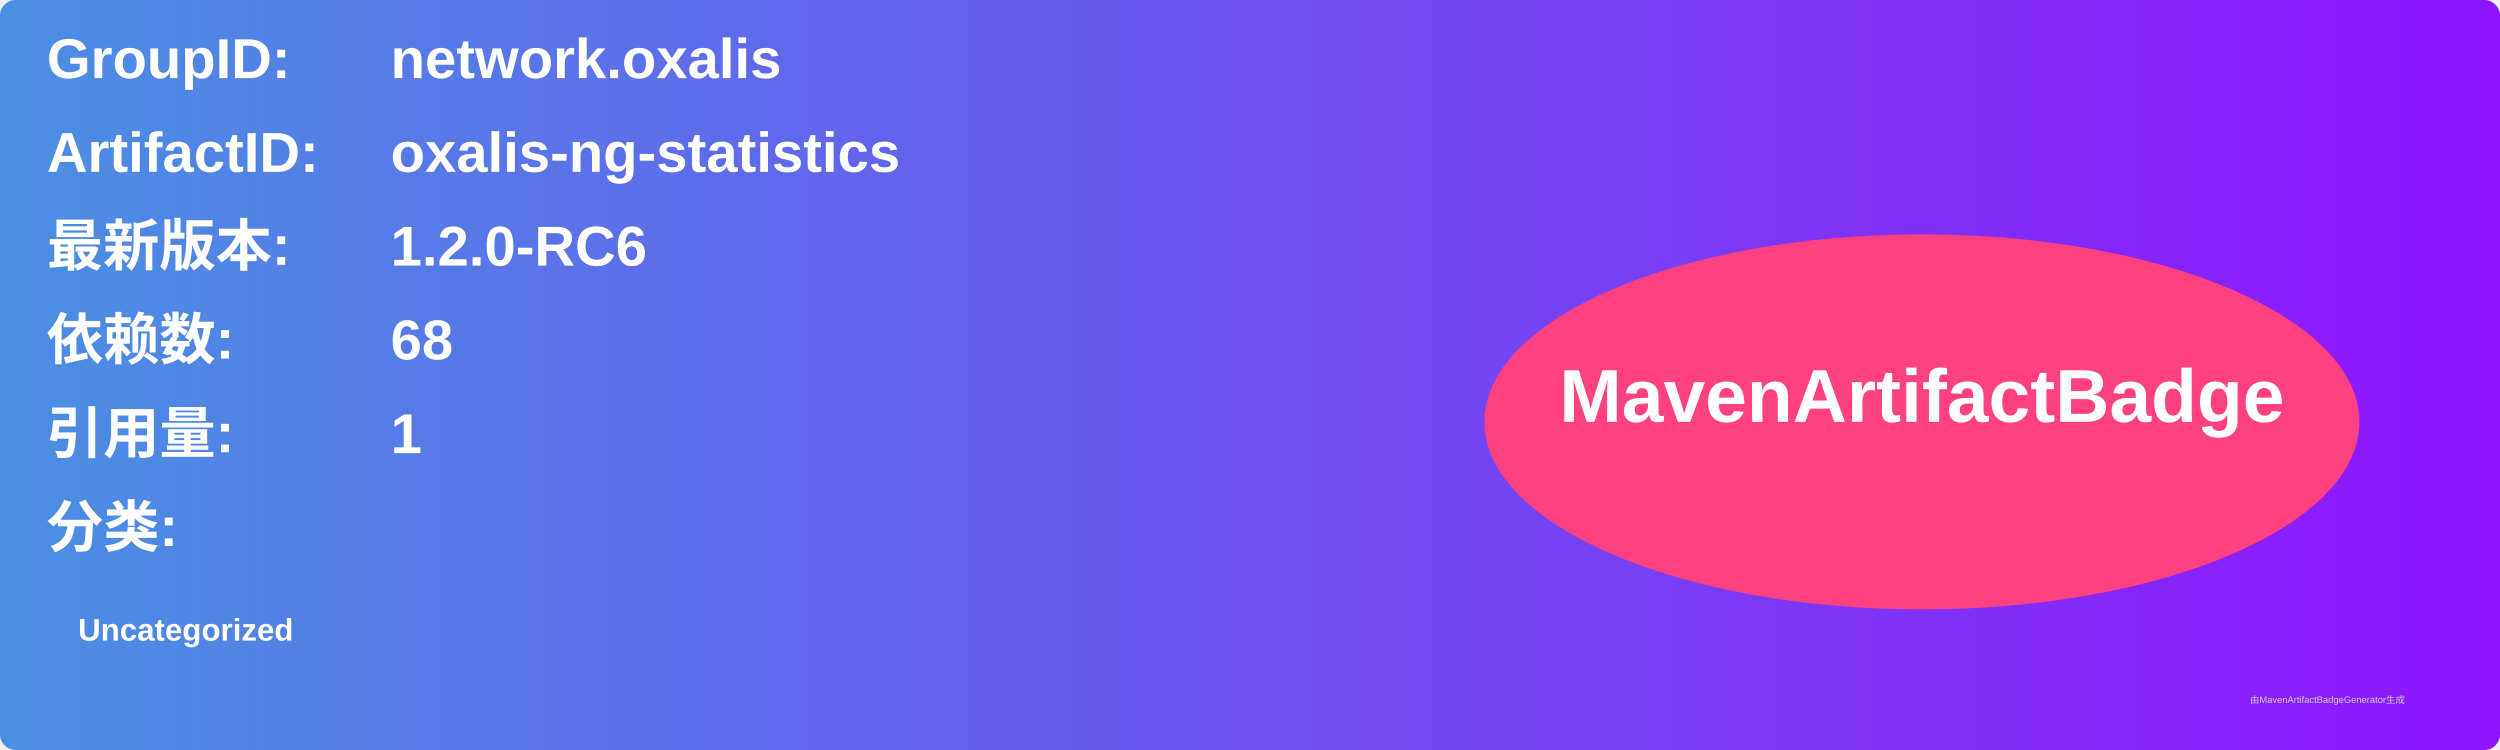
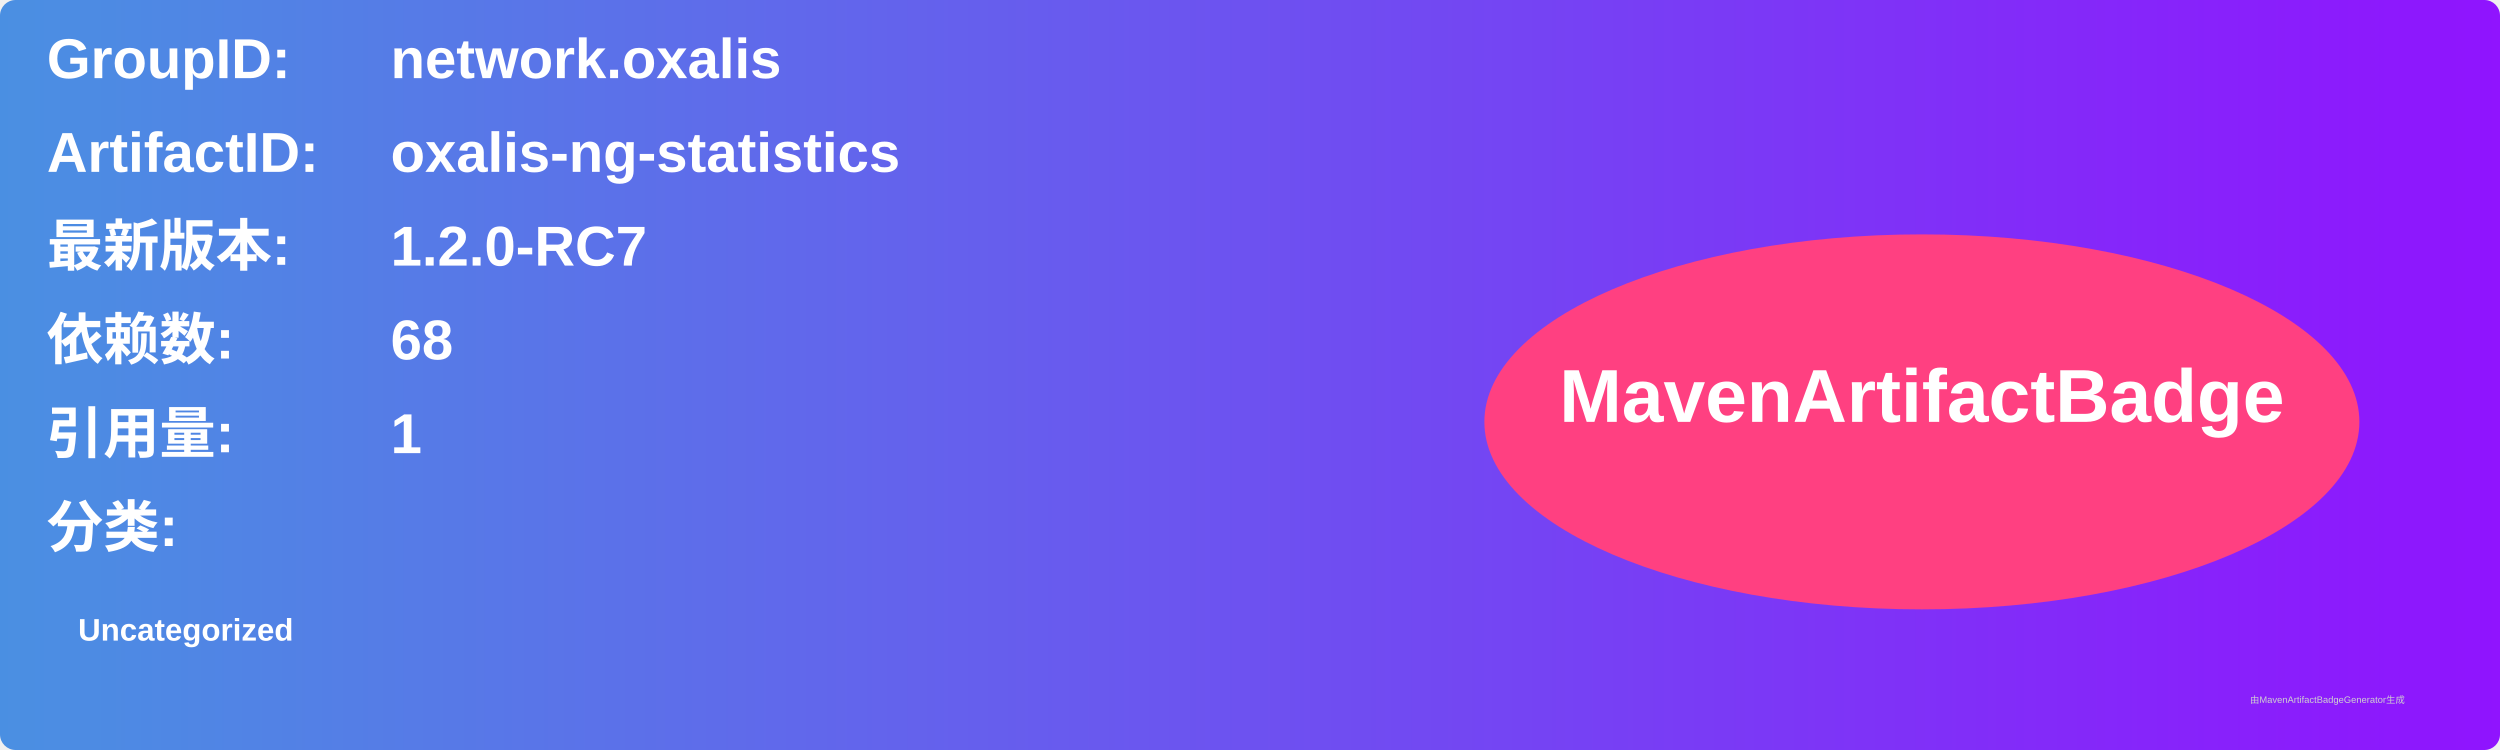
<svg xmlns="http://www.w3.org/2000/svg" width="800" height="240" viewBox="0 0 800 240">
  <linearGradient id="grad" x1="0%" y1="0%" x2="100%" y2="0%">
    <stop offset="0%" stop-color="#4a90e2" />
    <stop offset="100%" stop-color="#9013fe" />
  </linearGradient>
  <rect width="100%" height="100%" rx="5" ry="5" fill="url(#grad)" />
  <g transform="translate(15, 15)">
    <text x="0" y="10" font-family="Arial" font-size="18" fill="white" font-weight="bold" width="260">GroupID:</text>
    <text x="110" y="10" font-family="Arial" font-size="18" fill="white" font-weight="bold" width="460">network.oxalis</text>
    <text x="0" y="40" font-family="Arial" font-size="18" fill="white" font-weight="bold" width="260">ArtifactID:</text>
    <text x="110" y="40" font-family="Arial" font-size="18" fill="white" font-weight="bold" width="460">oxalis-ng-statistics</text>
    <text x="0" y="70" font-family="Arial" font-size="18" fill="white" font-weight="bold">最新版本:</text>
    <text x="110" y="70" font-family="Arial" font-size="18" fill="white" font-weight="bold">
-       <tspan font-weight="bold">1.2.0-RC6</tspan>
+       <tspan font-weight="bold">1.2.0-RC7</tspan>
    </text>
    <text x="0" y="100" font-family="Arial" font-size="18" fill="white" font-weight="bold">依赖数: </text>
    <text x="110" y="100" font-family="Arial" font-size="18" fill="white">
      <tspan font-weight="bold">68</tspan>
    </text>
    <text x="0" y="130" font-family="Arial" font-size="18" fill="white" font-weight="bold">引用量: </text>
    <text x="110" y="130" font-family="Arial" font-size="18" fill="white">
      <tspan font-weight="bold">1</tspan>
    </text>
    <text x="0" y="160" font-family="Arial" font-size="18" fill="white" font-weight="bold">分类:</text>
    <text x="10" y="190" font-family="Arial" font-size="10" fill="white">
      <tspan font-weight="bold">Uncategorized</tspan>
    </text>
    <ellipse cx="600" cy="120" rx="140" ry="60" fill="#ff4081" />
    <text x="600" y="120" text-anchor="middle" font-family="Arial" font-size="24" fill="white" font-weight="bold">MavenArtifactBadge</text>
  </g>
  <text x="720" y="225" font-family="Arial" font-size="3" fill="#d0d0d0">由MavenArtifactBadgeGenerator生成</text>
</svg>
